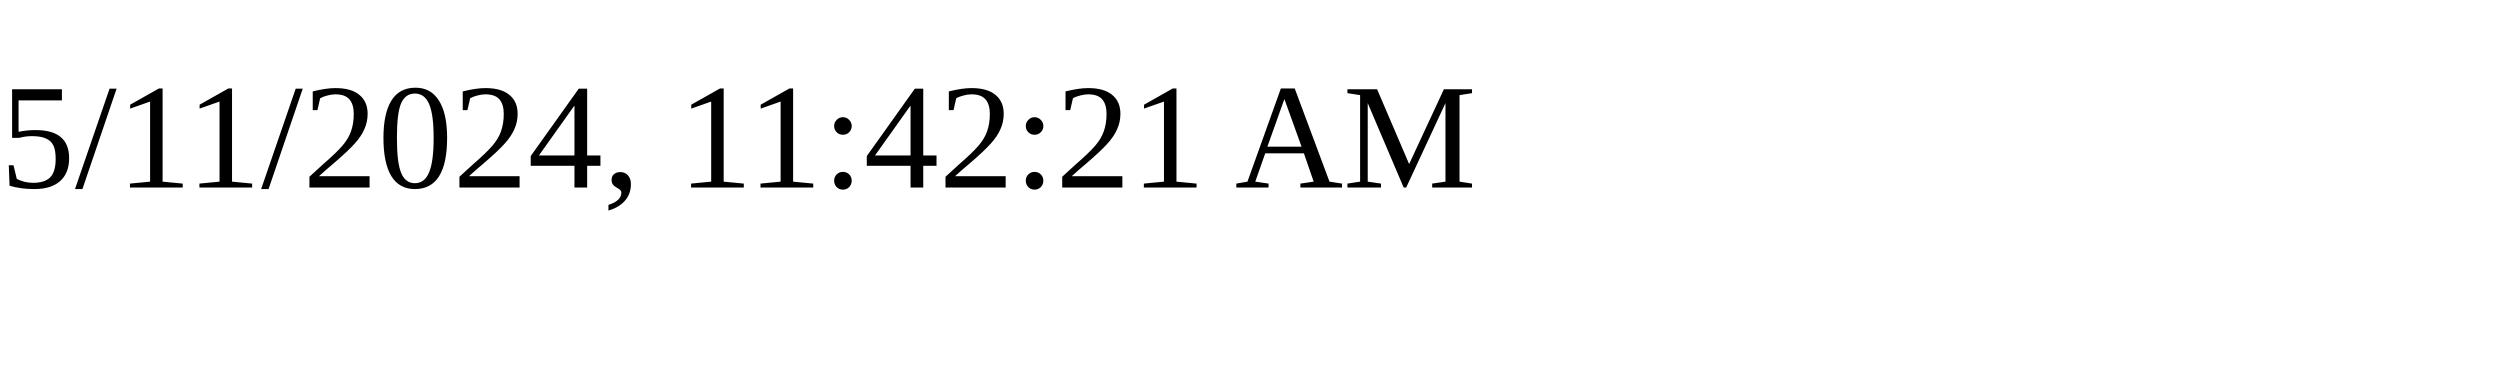
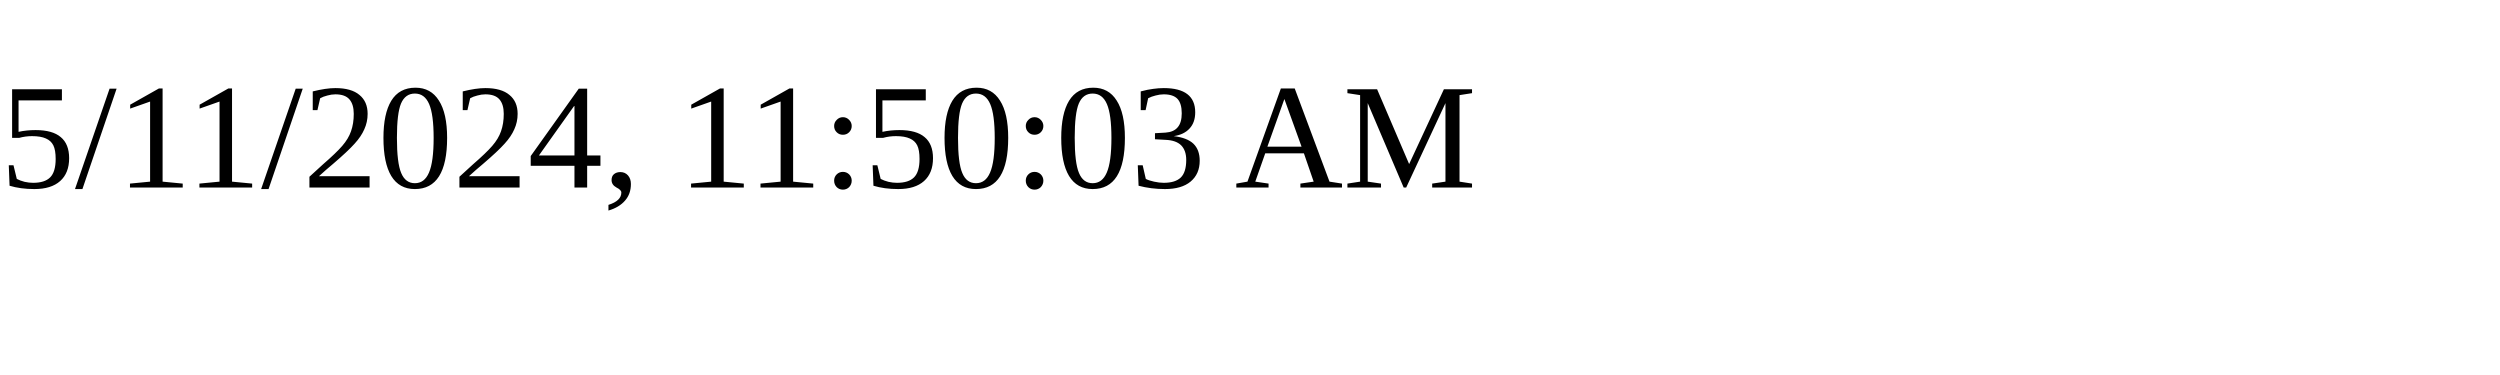
<svg xmlns="http://www.w3.org/2000/svg" height="30" width="200">
-   <text x="0" y="15">5/11/2024, 11:42:21 AM</text>
+   <text x="0" y="15">5/11/2024, 11:50:03 AM</text>
</svg>
